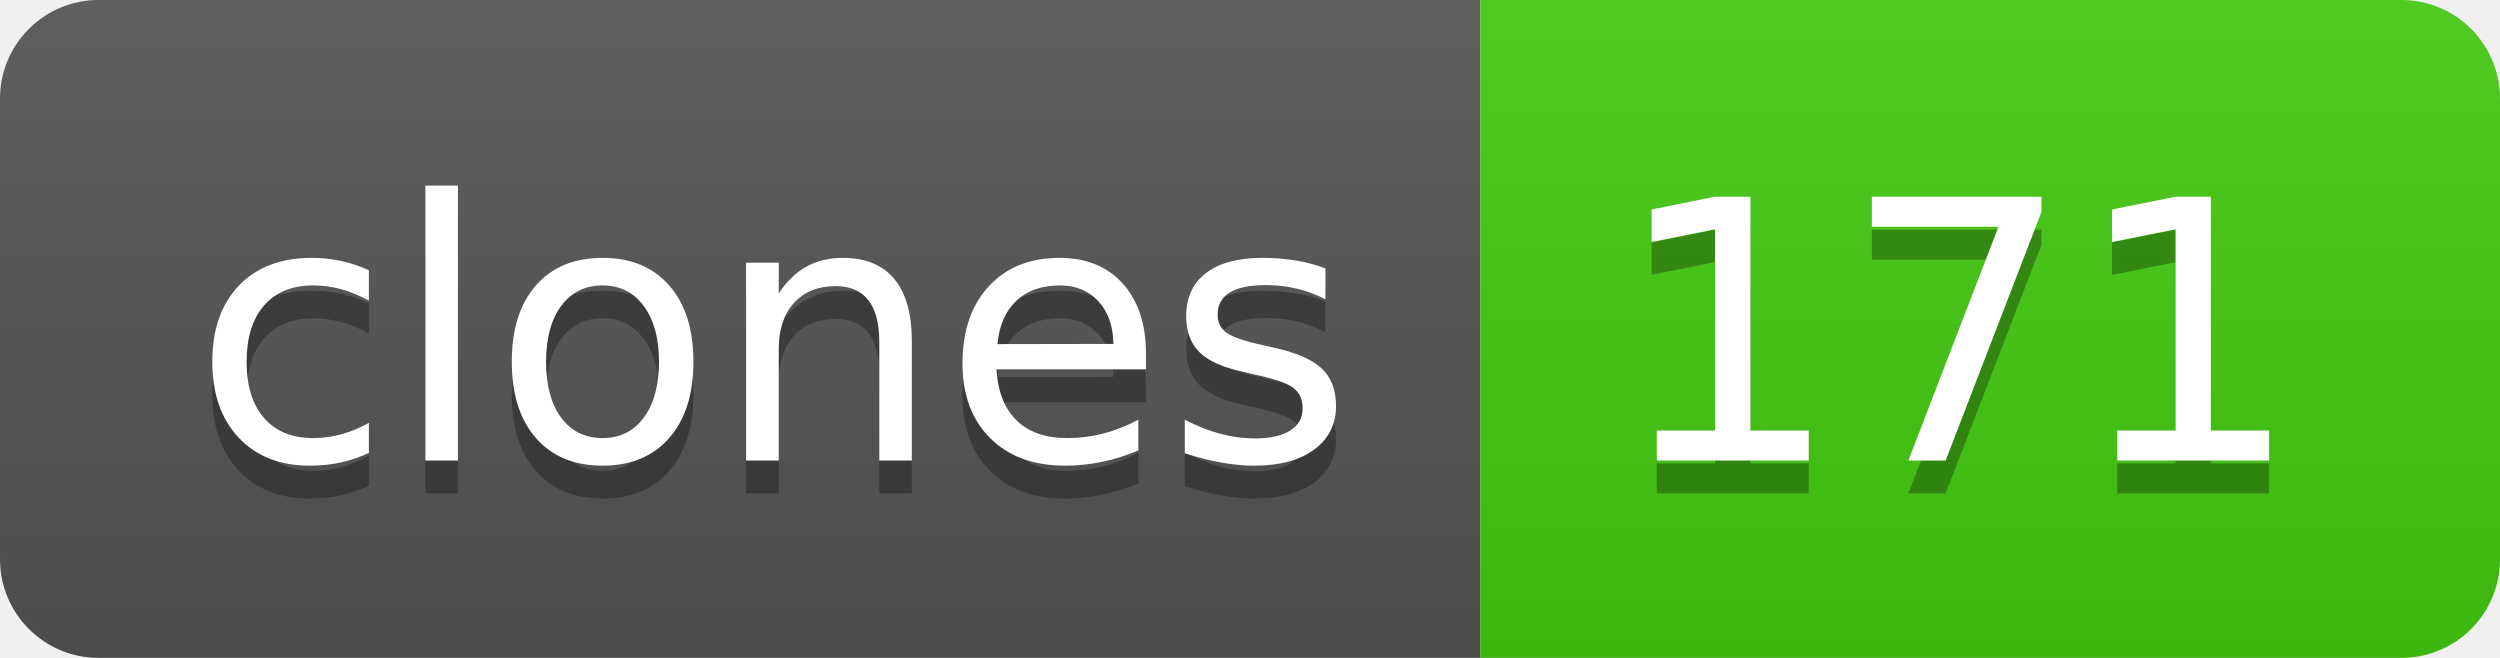
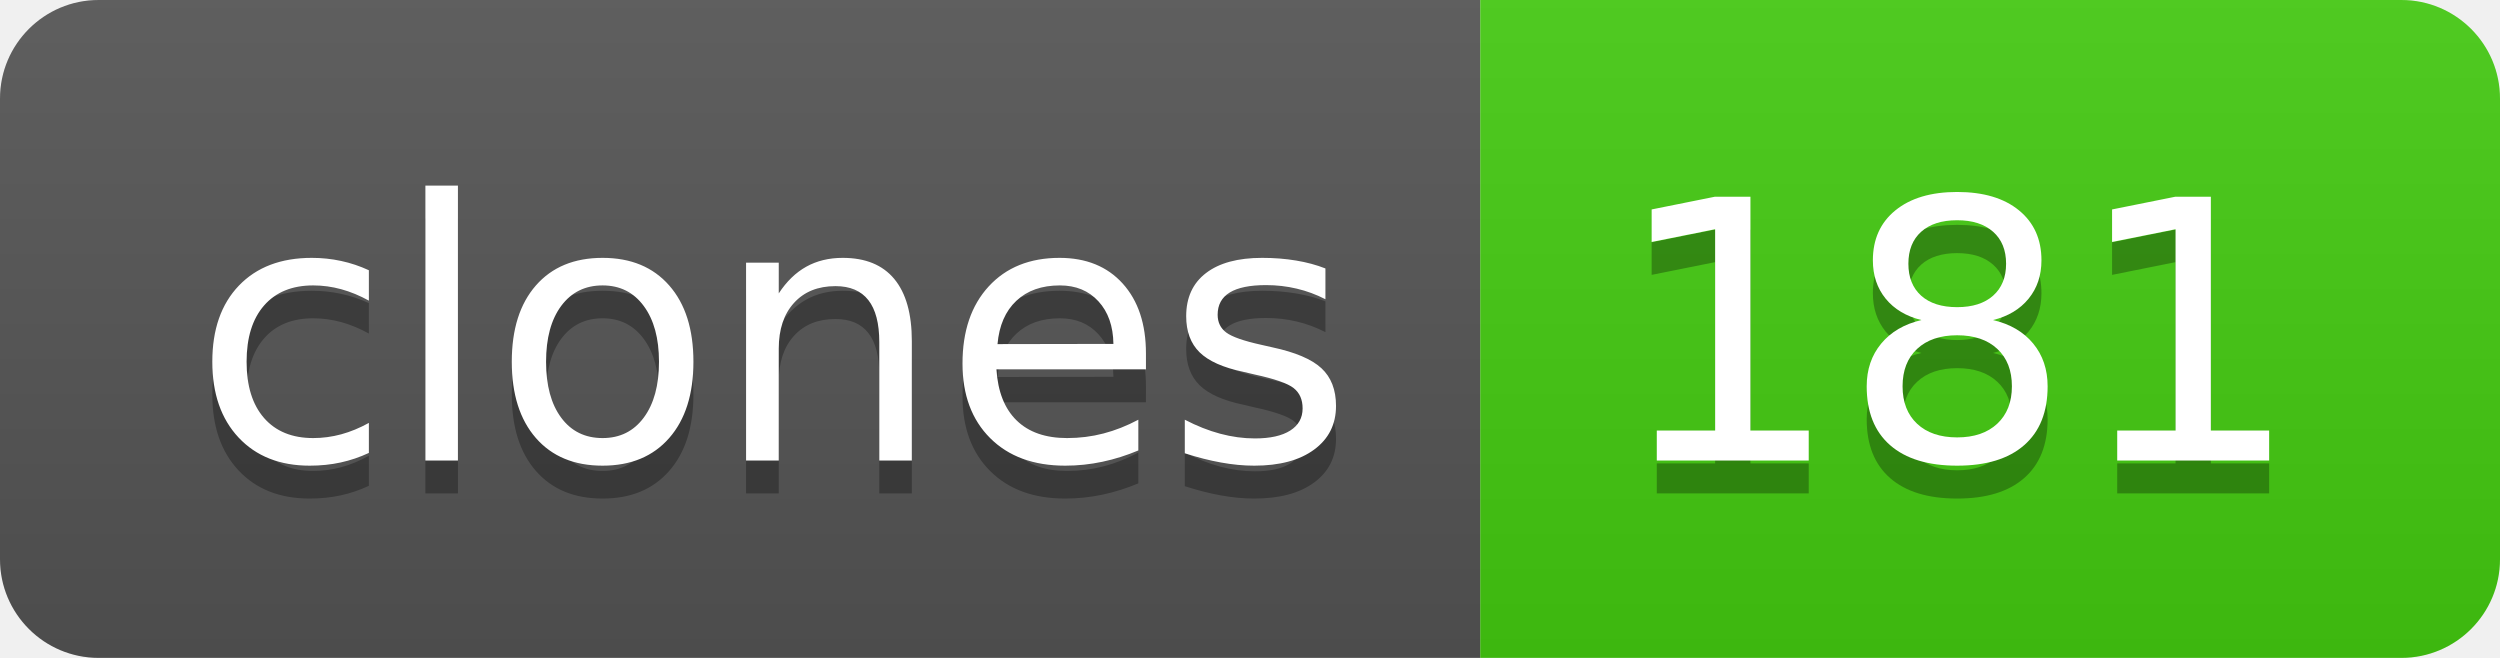
- <svg xmlns="http://www.w3.org/2000/svg" width="76" height="20" role="img" aria-label="clones: 171">
+ <svg xmlns="http://www.w3.org/2000/svg" width="76" height="20" role="img" aria-label="clones: 181">
  <linearGradient id="s" x2="0" y2="100%">
    <stop offset="0" stop-color="#bbb" stop-opacity=".1" />
    <stop offset="1" stop-opacity=".1" />
  </linearGradient>
  <clipPath id="r">
    <rect width="76" height="20" rx="3" fill="#fff" />
  </clipPath>
  <g clip-path="url(#r)">
    <rect width="45" height="20" fill="#555" />
    <rect x="45" width="31" height="20" fill="#4c1" />
    <rect width="76" height="20" fill="url(#s)" />
  </g>
  <g fill="#fff" text-anchor="middle" font-family="Verdana,Geneva,DejaVu Sans,sans-serif" text-rendering="geometricPrecision" font-size="110">
    <text aria-hidden="true" x="235" y="150" fill="#010101" fill-opacity=".3" transform="scale(.1)" textLength="350">clones</text>
    <text x="235" y="140" transform="scale(.1)" fill="#fff" textLength="350">clones</text>
-     <text aria-hidden="true" x="595" y="150" fill="#010101" fill-opacity=".3" transform="scale(.1)" textLength="210">171</text>
-     <text x="595" y="140" transform="scale(.1)" fill="#fff" textLength="210">171</text>
+     <text aria-hidden="true" x="595" y="150" fill="#010101" fill-opacity=".3" transform="scale(.1)" textLength="210">181</text>
+     <text x="595" y="140" transform="scale(.1)" fill="#fff" textLength="210">181</text>
  </g>
</svg>
